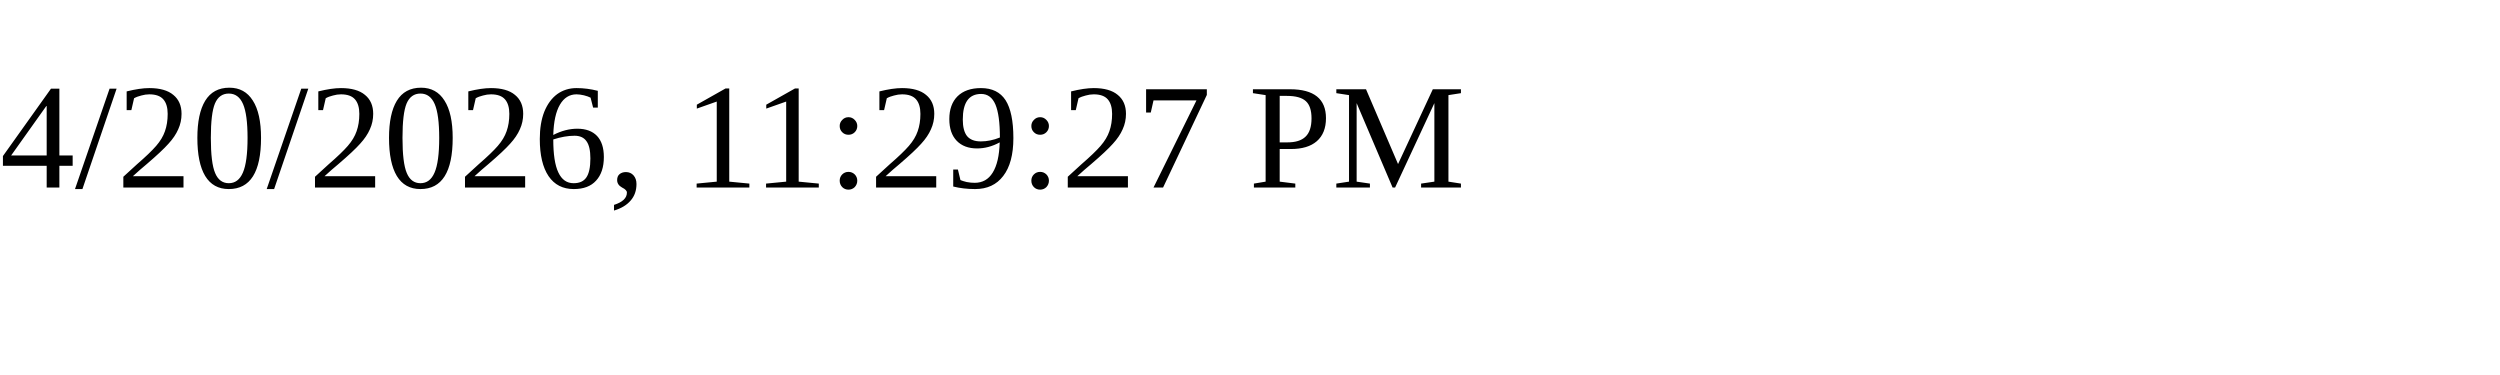
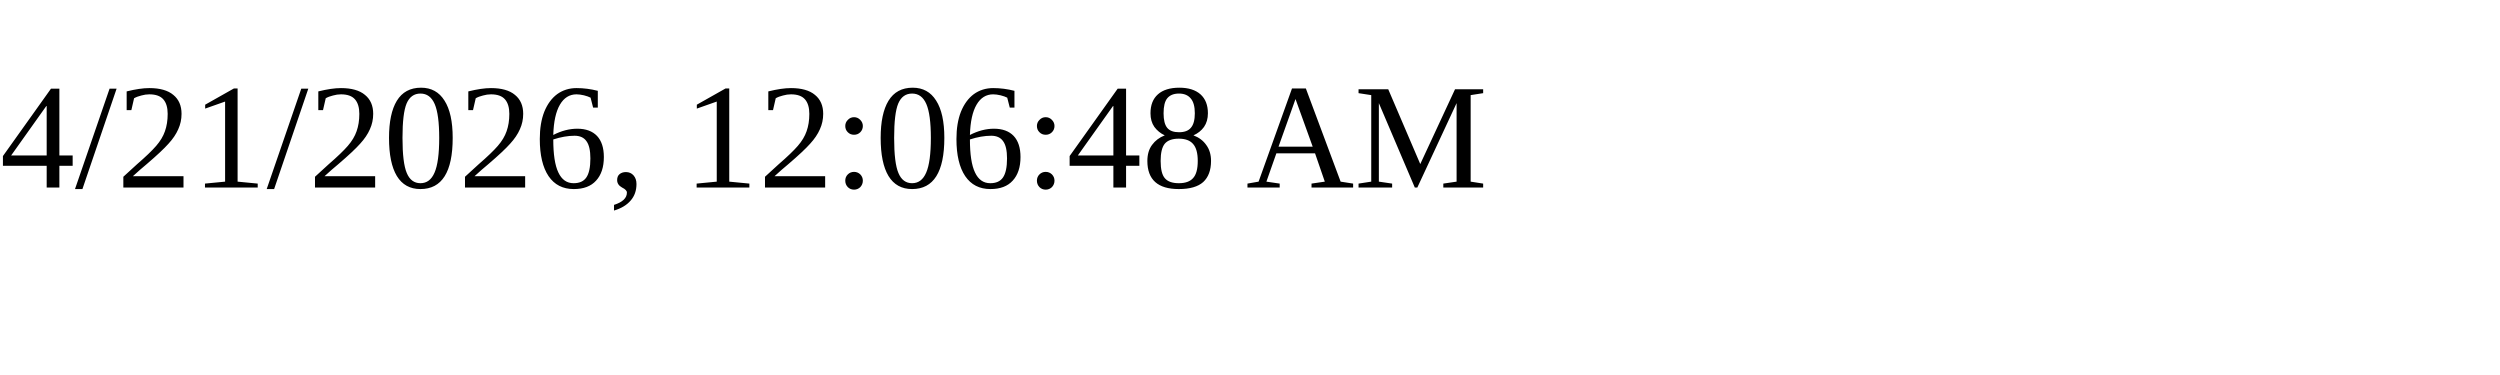
<svg xmlns="http://www.w3.org/2000/svg" height="30" width="200">
-   <text x="0" y="15">4/20/2026, 11:29:27 PM</text>
+   <text x="0" y="15">4/21/2026, 12:06:48 AM</text>
</svg>
